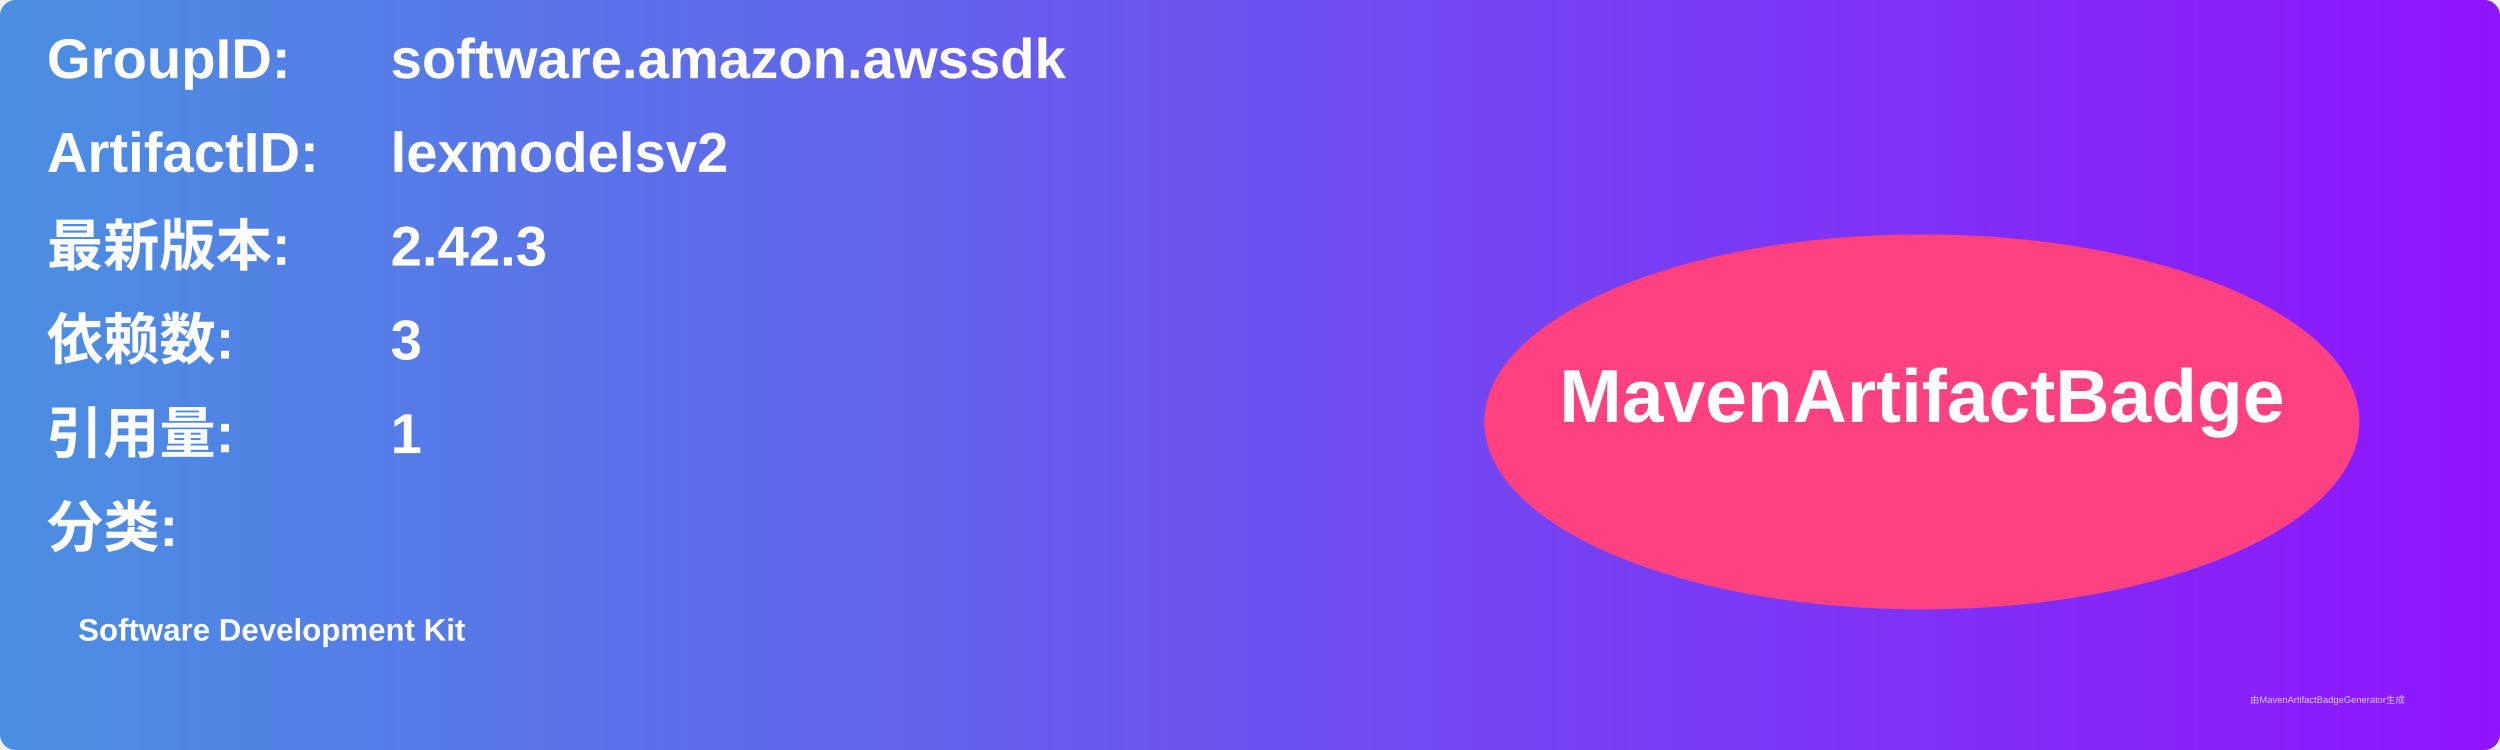
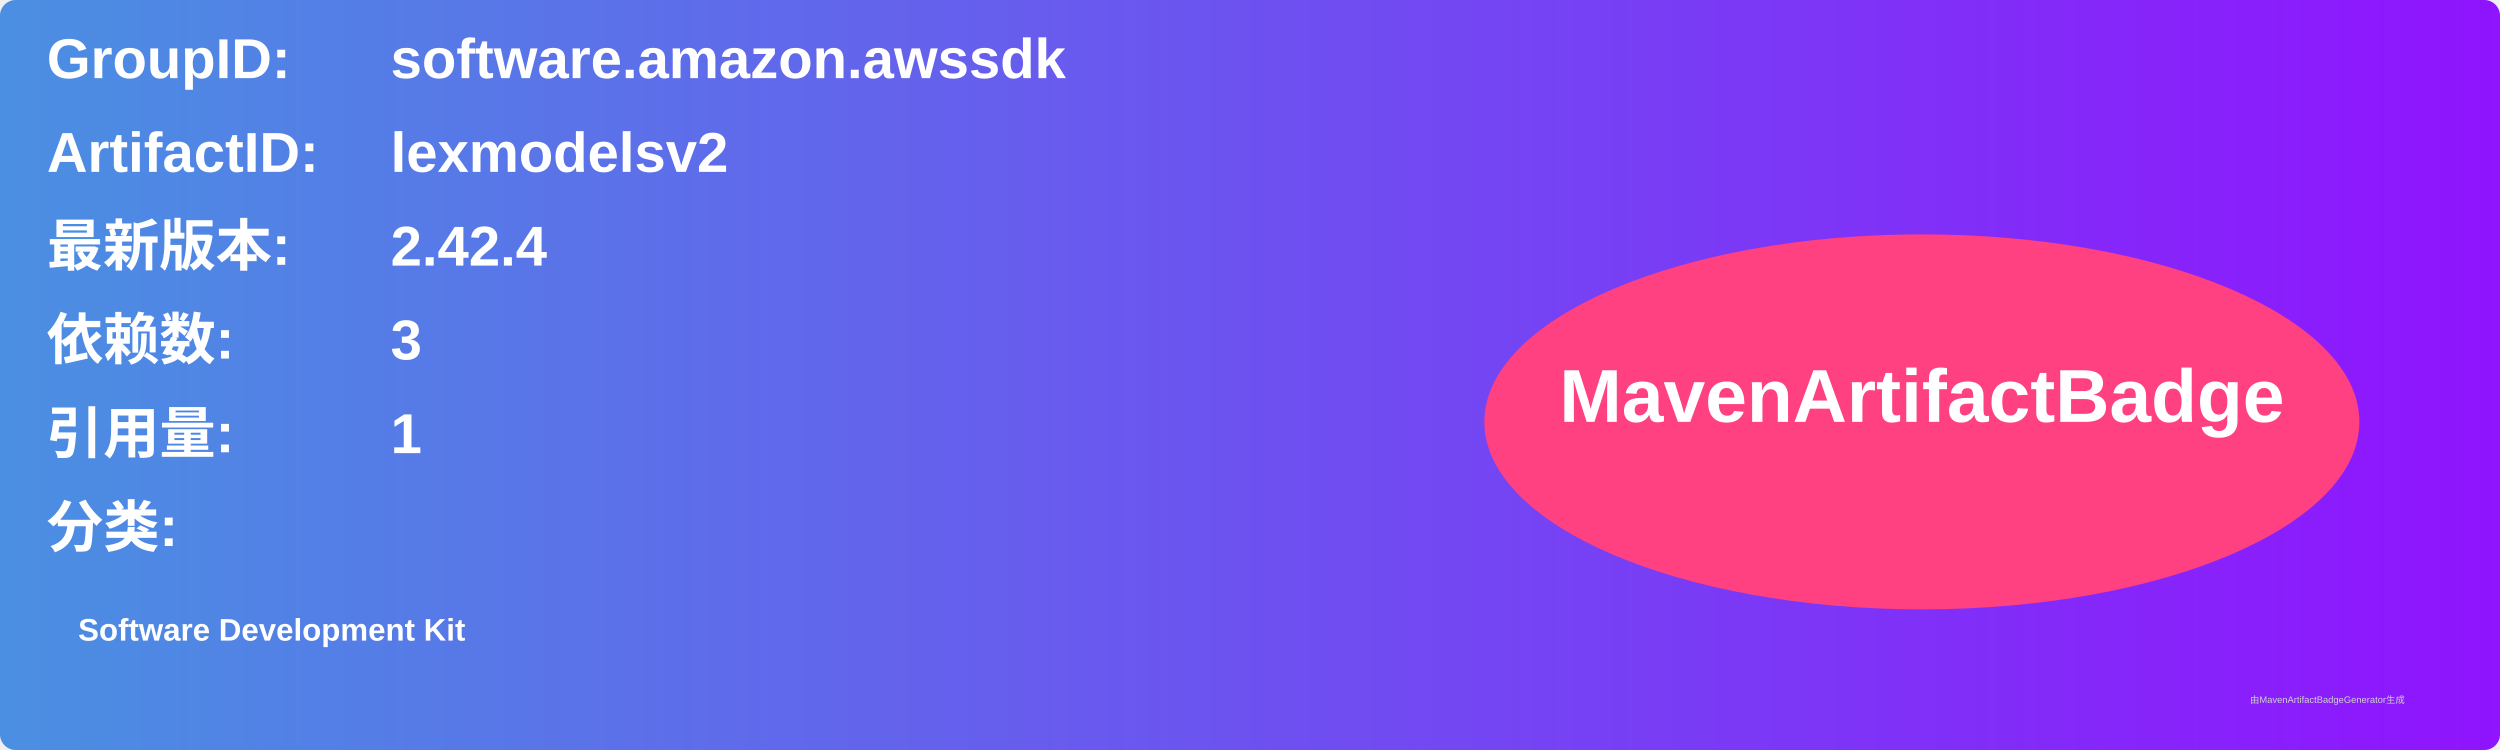
<svg xmlns="http://www.w3.org/2000/svg" width="800" height="240" viewBox="0 0 800 240">
  <linearGradient id="grad" x1="0%" y1="0%" x2="100%" y2="0%">
    <stop offset="0%" stop-color="#4a90e2" />
    <stop offset="100%" stop-color="#9013fe" />
  </linearGradient>
  <rect width="100%" height="100%" rx="5" ry="5" fill="url(#grad)" />
  <g transform="translate(15, 15)">
    <text x="0" y="10" font-family="Arial" font-size="18" fill="white" font-weight="bold" width="260">GroupID:</text>
    <text x="110" y="10" font-family="Arial" font-size="18" fill="white" font-weight="bold" width="460">software.amazon.awssdk</text>
    <text x="0" y="40" font-family="Arial" font-size="18" fill="white" font-weight="bold" width="260">ArtifactID:</text>
    <text x="110" y="40" font-family="Arial" font-size="18" fill="white" font-weight="bold" width="460">lexmodelsv2</text>
    <text x="0" y="70" font-family="Arial" font-size="18" fill="white" font-weight="bold">最新版本:</text>
    <text x="110" y="70" font-family="Arial" font-size="18" fill="white" font-weight="bold">
-       <tspan font-weight="bold">2.42.3</tspan>
+       <tspan font-weight="bold">2.42.4</tspan>
    </text>
    <text x="0" y="100" font-family="Arial" font-size="18" fill="white" font-weight="bold">依赖数: </text>
    <text x="110" y="100" font-family="Arial" font-size="18" fill="white">
      <tspan font-weight="bold">3</tspan>
    </text>
    <text x="0" y="130" font-family="Arial" font-size="18" fill="white" font-weight="bold">引用量: </text>
    <text x="110" y="130" font-family="Arial" font-size="18" fill="white">
      <tspan font-weight="bold">1</tspan>
    </text>
    <text x="0" y="160" font-family="Arial" font-size="18" fill="white" font-weight="bold">分类:</text>
    <text x="10" y="190" font-family="Arial" font-size="10" fill="white">
      <tspan font-weight="bold">Software Development Kit</tspan>
    </text>
    <ellipse cx="600" cy="120" rx="140" ry="60" fill="#ff4081" />
    <text x="600" y="120" text-anchor="middle" font-family="Arial" font-size="24" fill="white" font-weight="bold">MavenArtifactBadge</text>
  </g>
  <text x="720" y="225" font-family="Arial" font-size="3" fill="#d0d0d0">由MavenArtifactBadgeGenerator生成</text>
</svg>
